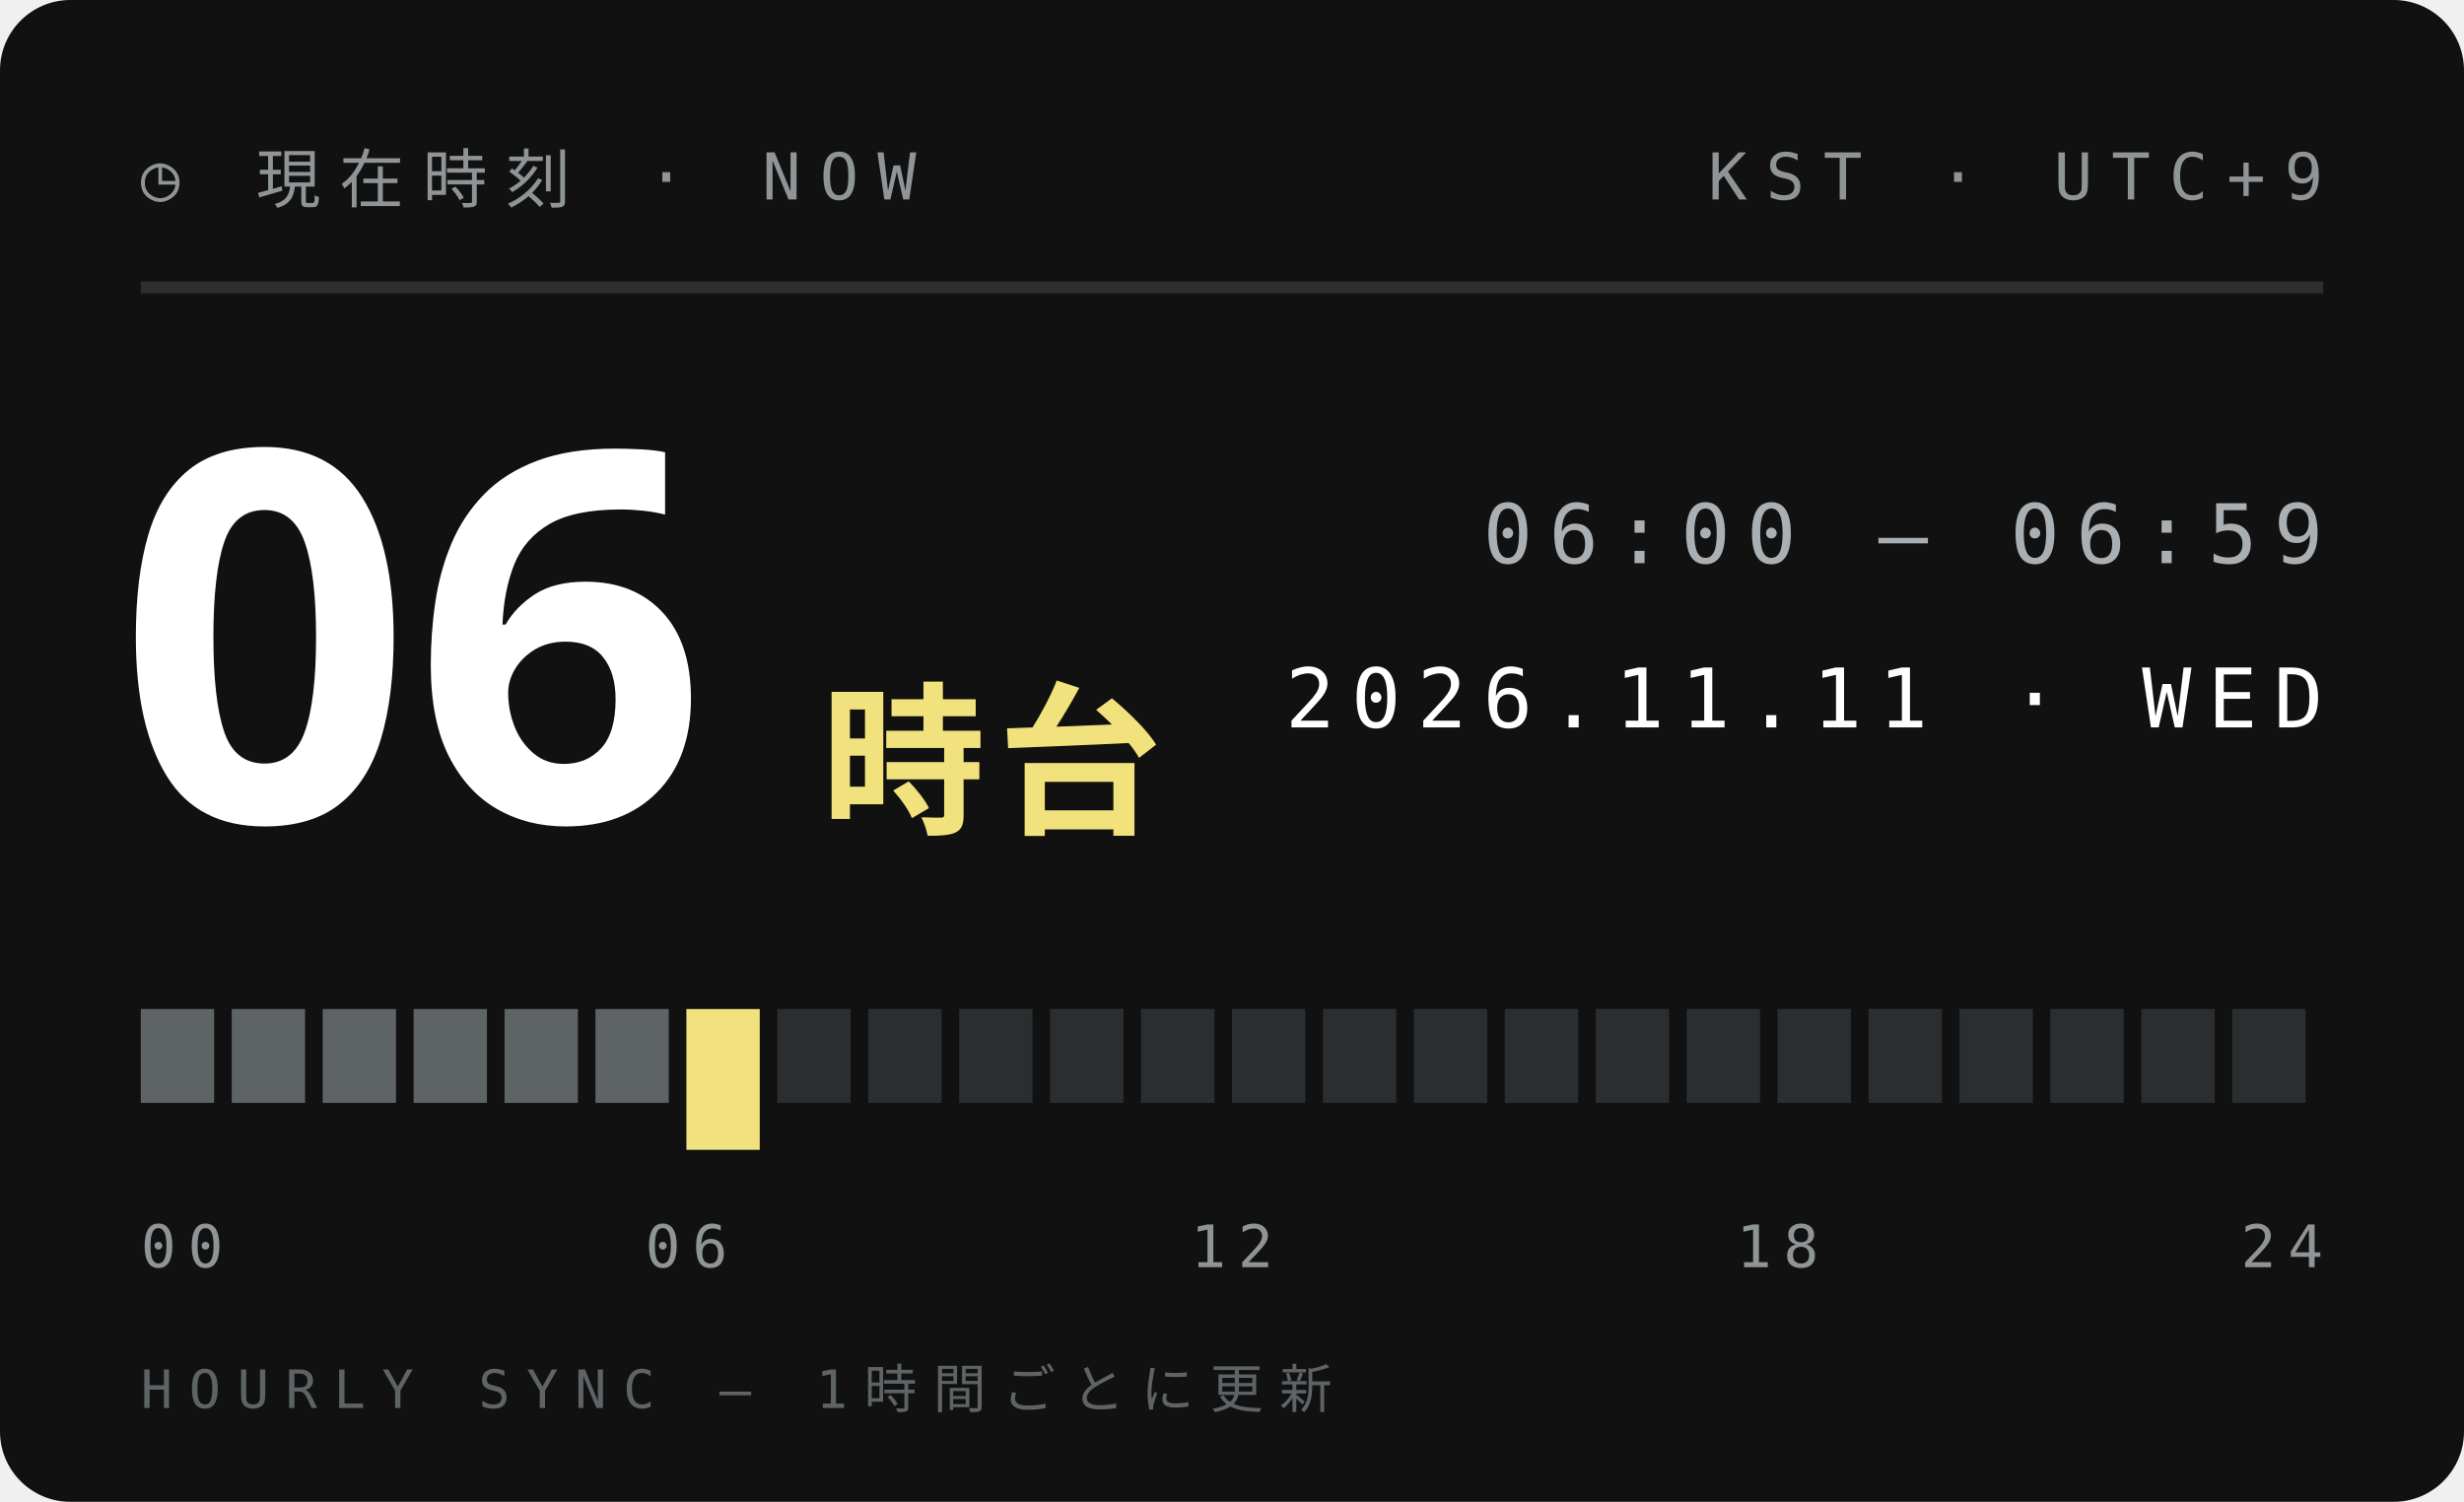
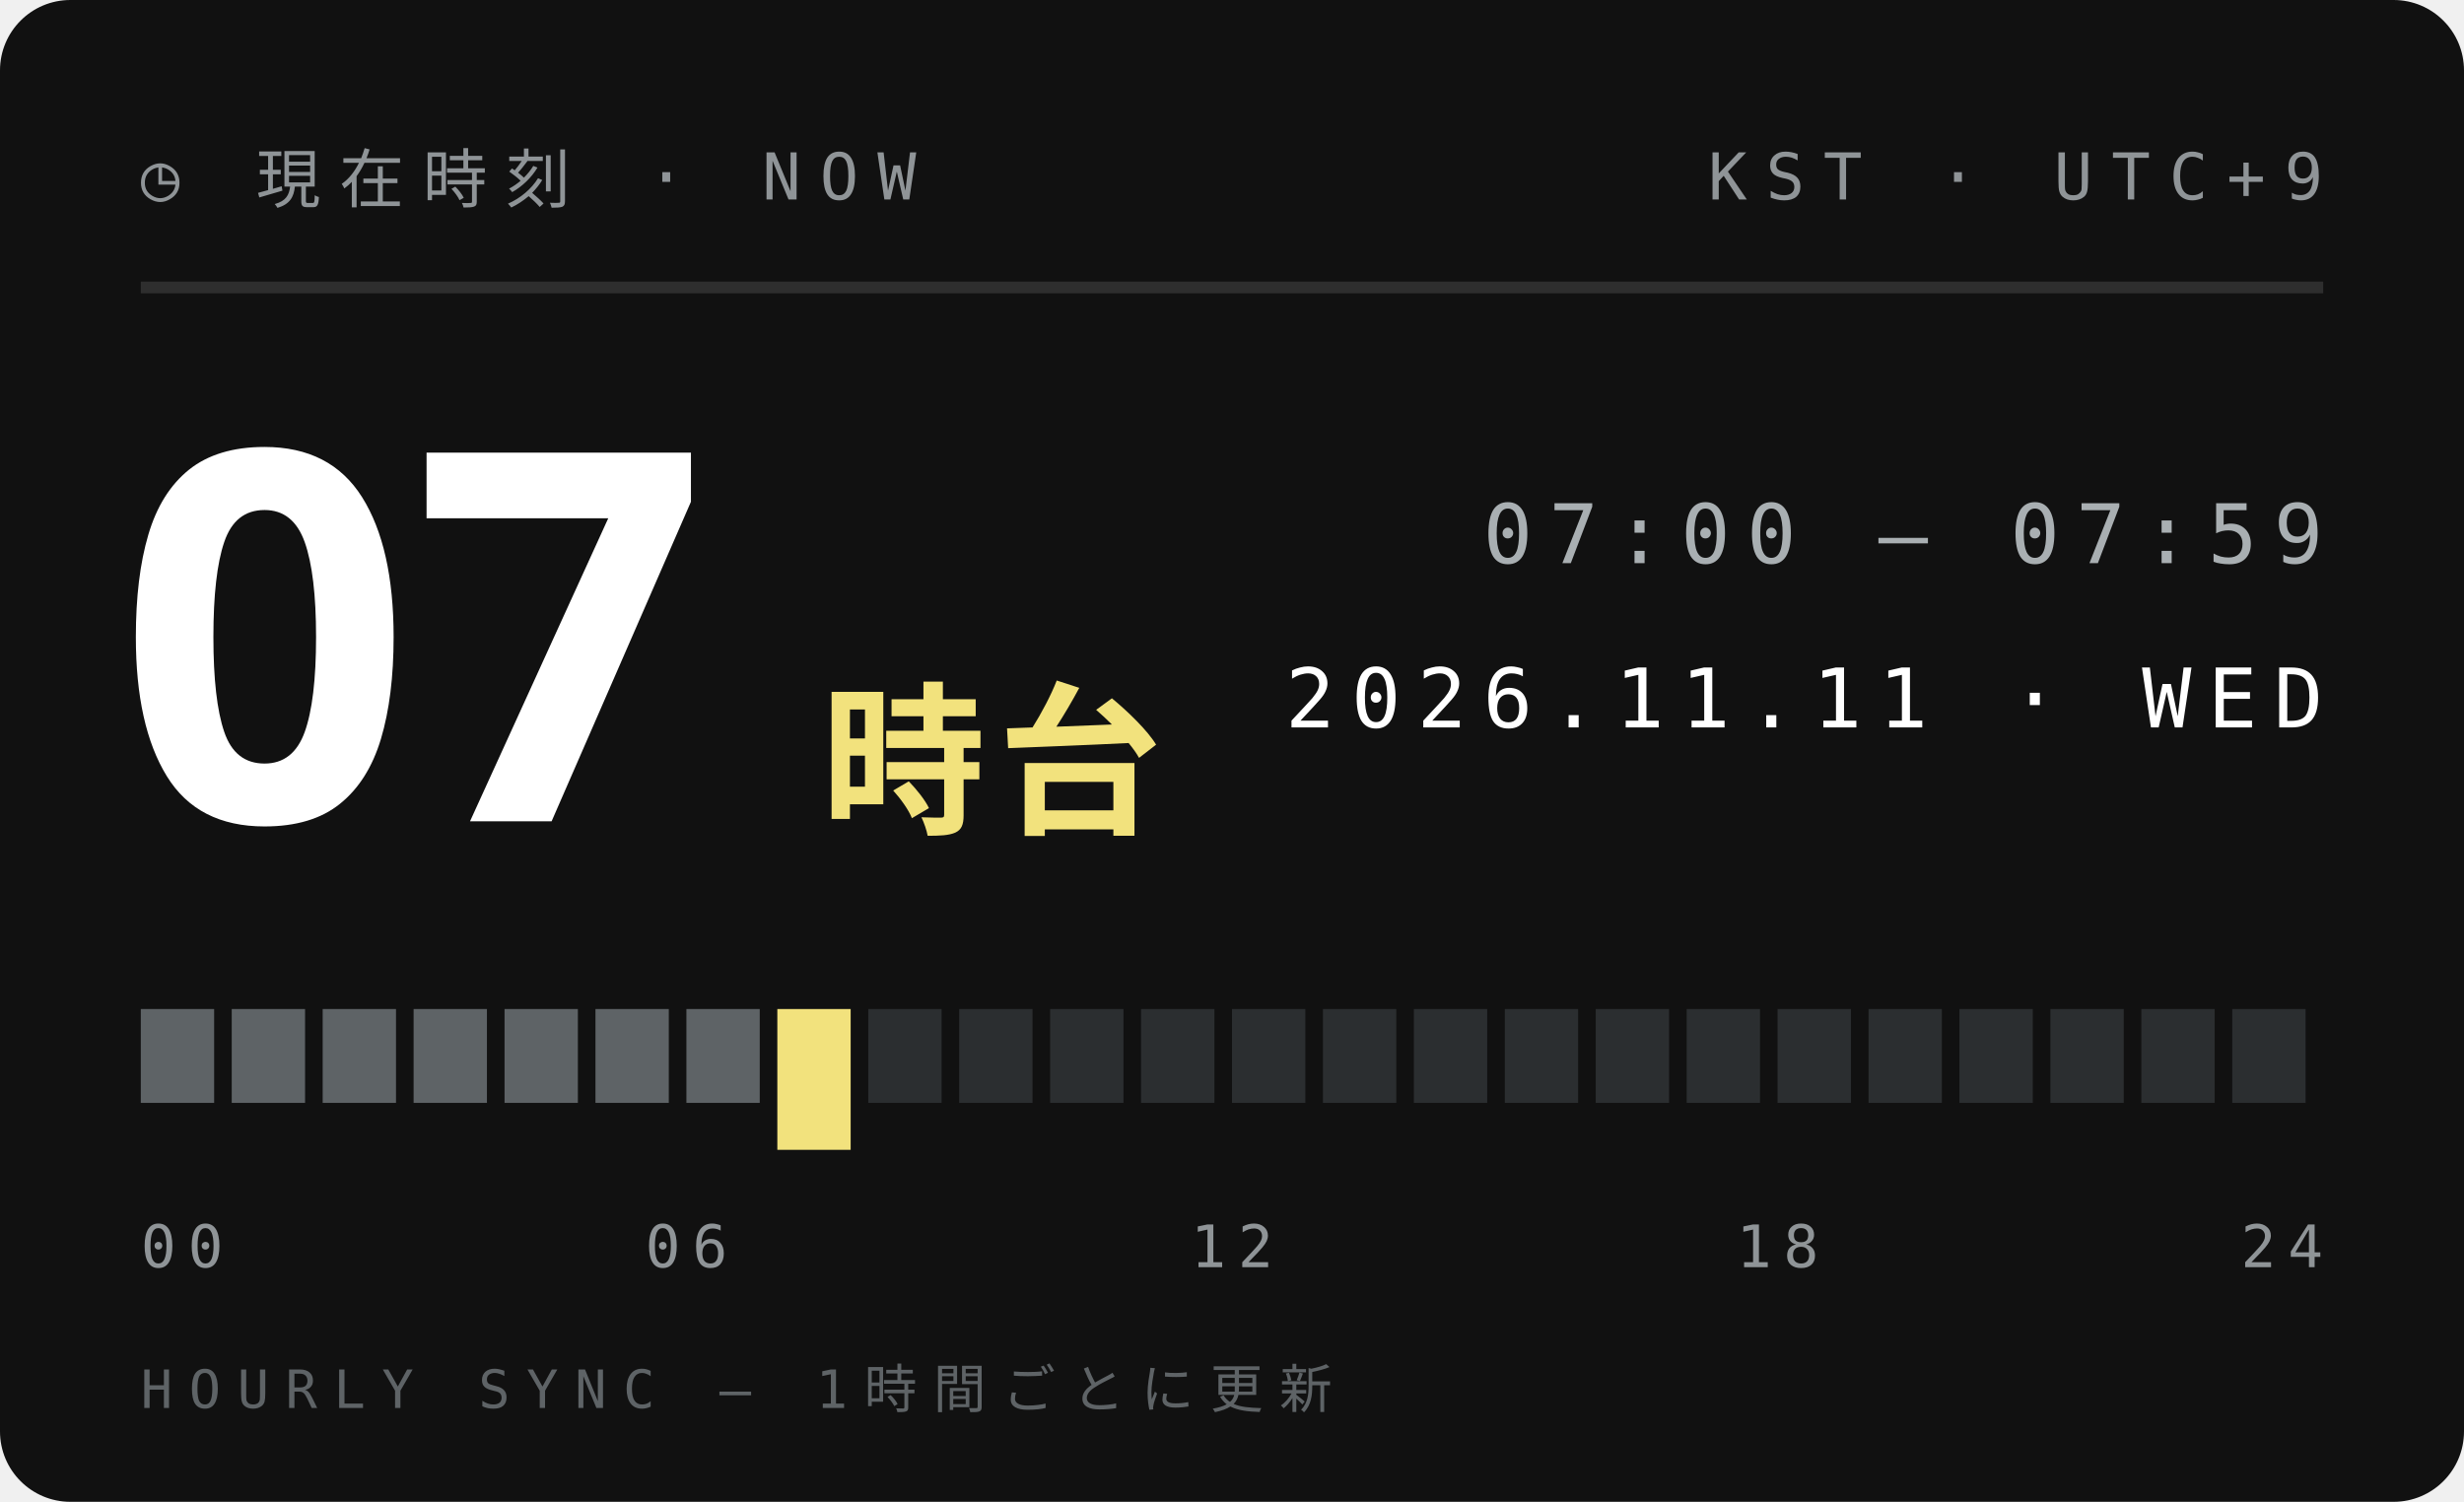
<svg xmlns="http://www.w3.org/2000/svg" width="210" height="128">
  <style>text{font:400 6.5px 'IBM Plex Mono',Menlo,monospace;letter-spacing:1.2px;fill:#5E6366}.s{font-size:5.5px}.v{font-weight:600;font-size:9px;fill:#111;letter-spacing:0}.b{font:900 20px 'Arial Black',sans-serif;fill:#111;letter-spacing:0}.j{font:800 11px 'Hiragino Sans','Noto Sans JP',sans-serif;fill:#111;letter-spacing:2px}</style>
  <rect width="210" height="128" rx="6" fill="#111" />
  <text x="12" y="17" style="font-size:5.5px;letter-spacing:1.6px;fill:#8F9497">◷ 現在時刻 · NOW</text>
  <text x="198" y="17" text-anchor="end" style="font-size:5.5px;letter-spacing:1.6px;fill:#8F9497">KST · UTC+9</text>
  <path d="M12 24.5H198" stroke="#ffffff1f" />
-   <text class="b" x="10" y="70" style="font-size:44px;fill:#fff">06</text>
+   <text class="b" x="10" y="70" style="font-size:44px;fill:#fff">07</text>
  <text class="j" x="70" y="70" style="font-size:14px;letter-spacing:1px;fill:#F2E27D">時台</text>
-   <text x="198" y="48" text-anchor="end" style="font-size:7px;letter-spacing:1.4px;fill:#A9AFB2">06:00 — 06:59</text>
+   <text x="198" y="48" text-anchor="end" style="font-size:7px;letter-spacing:1.4px;fill:#A9AFB2">07:00 — 07:59</text>
  <text x="198" y="62" text-anchor="end" style="font-size:7px;letter-spacing:1.4px;fill:#fff">2026.11.11 · WED</text>
  <rect x="12.00" y="86" width="6.25" height="8" fill="#5E6366" />
  <rect x="19.75" y="86" width="6.25" height="8" fill="#5E6366" />
  <rect x="27.50" y="86" width="6.25" height="8" fill="#5E6366" />
  <rect x="35.25" y="86" width="6.25" height="8" fill="#5E6366" />
  <rect x="43.00" y="86" width="6.25" height="8" fill="#5E6366" />
  <rect x="50.75" y="86" width="6.25" height="8" fill="#5E6366" />
-   <rect x="58.50" y="86" width="6.25" height="12" fill="#F2E27D" />
-   <rect x="66.25" y="86" width="6.25" height="8" fill="#2B2E30" />
+   <rect x="58.50" y="86" width="6.25" height="8" fill="#5E6366" />
+   <rect x="66.25" y="86" width="6.25" height="12" fill="#F2E27D" />
  <rect x="74.00" y="86" width="6.25" height="8" fill="#2B2E30" />
  <rect x="81.75" y="86" width="6.25" height="8" fill="#2B2E30" />
  <rect x="89.50" y="86" width="6.25" height="8" fill="#2B2E30" />
  <rect x="97.25" y="86" width="6.25" height="8" fill="#2B2E30" />
  <rect x="105.00" y="86" width="6.25" height="8" fill="#2B2E30" />
  <rect x="112.75" y="86" width="6.25" height="8" fill="#2B2E30" />
  <rect x="120.50" y="86" width="6.25" height="8" fill="#2B2E30" />
  <rect x="128.25" y="86" width="6.25" height="8" fill="#2B2E30" />
  <rect x="136.00" y="86" width="6.25" height="8" fill="#2B2E30" />
  <rect x="143.75" y="86" width="6.25" height="8" fill="#2B2E30" />
  <rect x="151.50" y="86" width="6.25" height="8" fill="#2B2E30" />
  <rect x="159.25" y="86" width="6.25" height="8" fill="#2B2E30" />
  <rect x="167.00" y="86" width="6.25" height="8" fill="#2B2E30" />
  <rect x="174.75" y="86" width="6.25" height="8" fill="#2B2E30" />
  <rect x="182.50" y="86" width="6.25" height="8" fill="#2B2E30" />
  <rect x="190.25" y="86" width="6.25" height="8" fill="#2B2E30" />
  <text x="12.0" y="108" text-anchor="start" style="font-size:5px;letter-spacing:1px;fill:#8F9497">00</text>
  <text x="58.5" y="108" text-anchor="middle" style="font-size:5px;letter-spacing:1px;fill:#8F9497">06</text>
  <text x="105.0" y="108" text-anchor="middle" style="font-size:5px;letter-spacing:1px;fill:#8F9497">12</text>
  <text x="151.5" y="108" text-anchor="middle" style="font-size:5px;letter-spacing:1px;fill:#8F9497">18</text>
  <text x="198.0" y="108" text-anchor="end" style="font-size:5px;letter-spacing:1px;fill:#8F9497">24</text>
  <text x="12" y="120" style="font-size:4.5px;letter-spacing:1.4px;fill:#5E6366">HOURLY SYNC — 1時間ごとに更新</text>
</svg>
